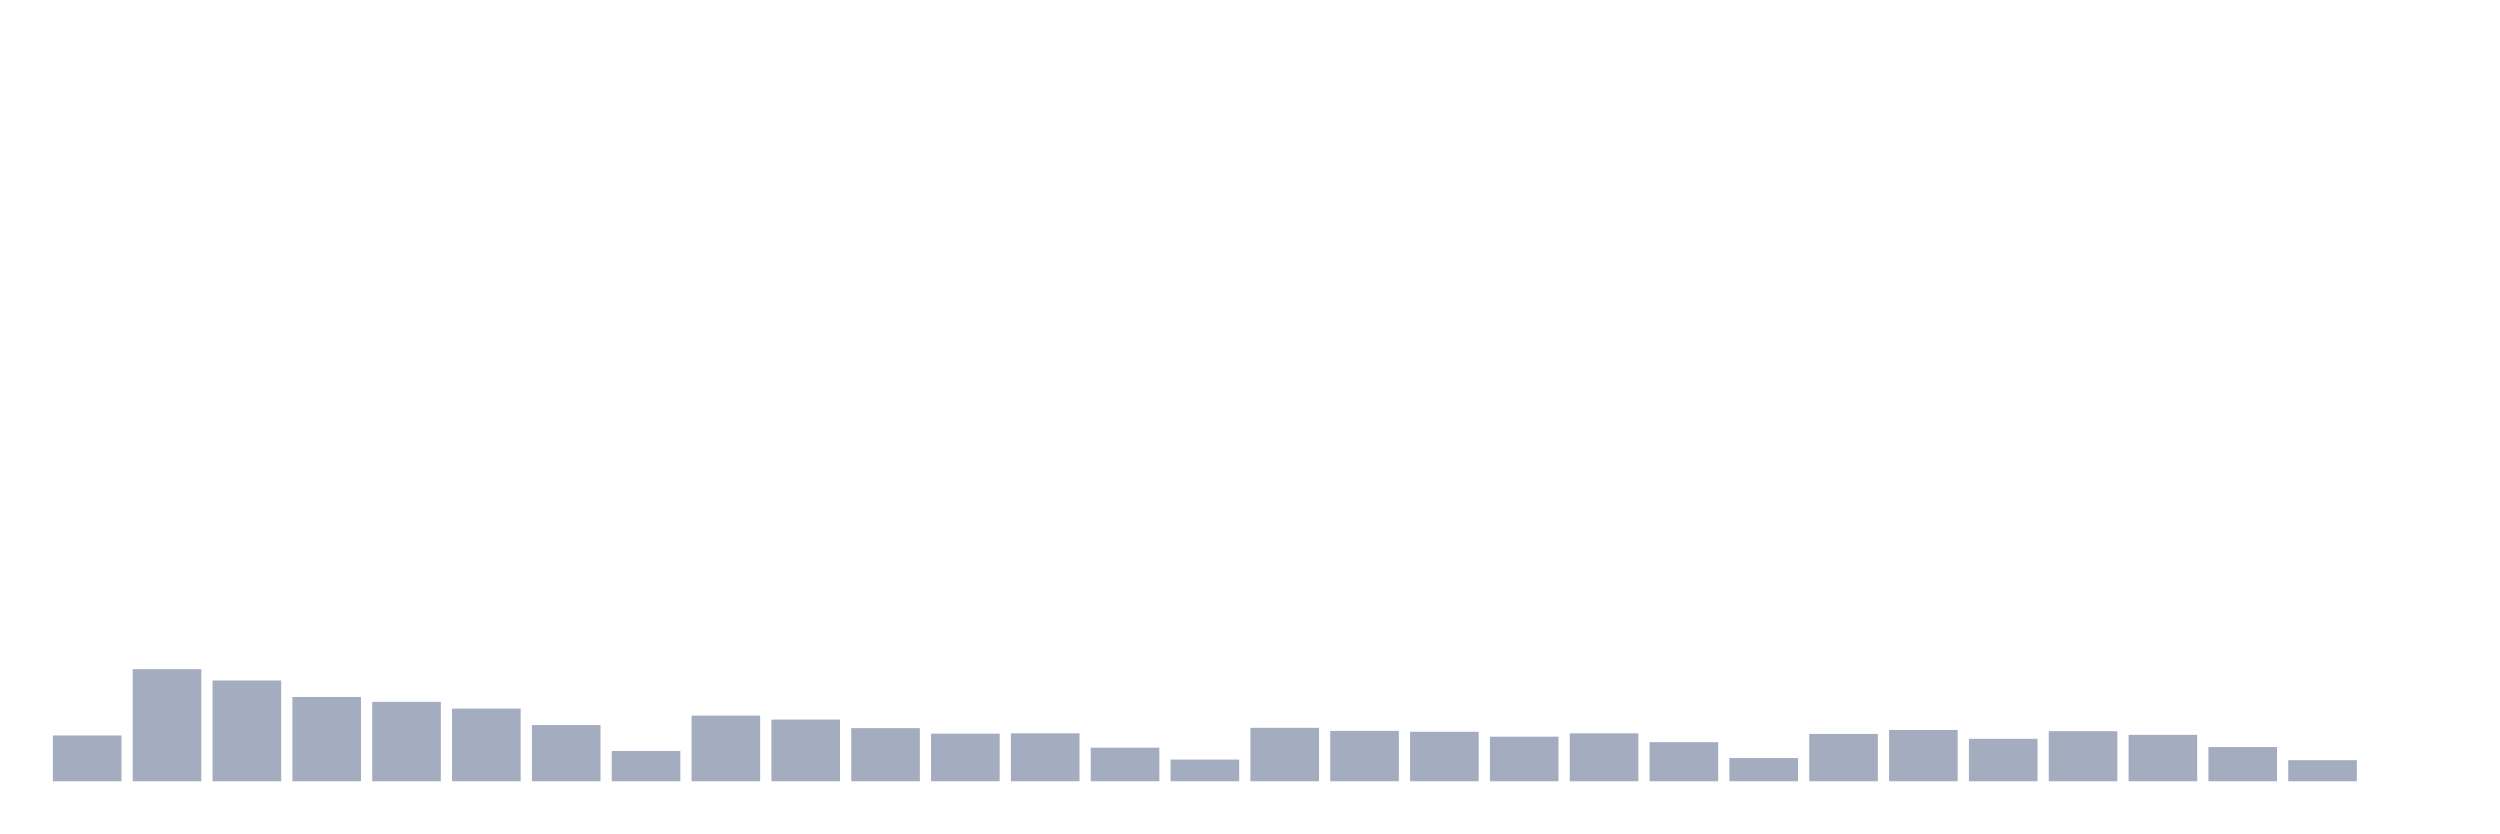
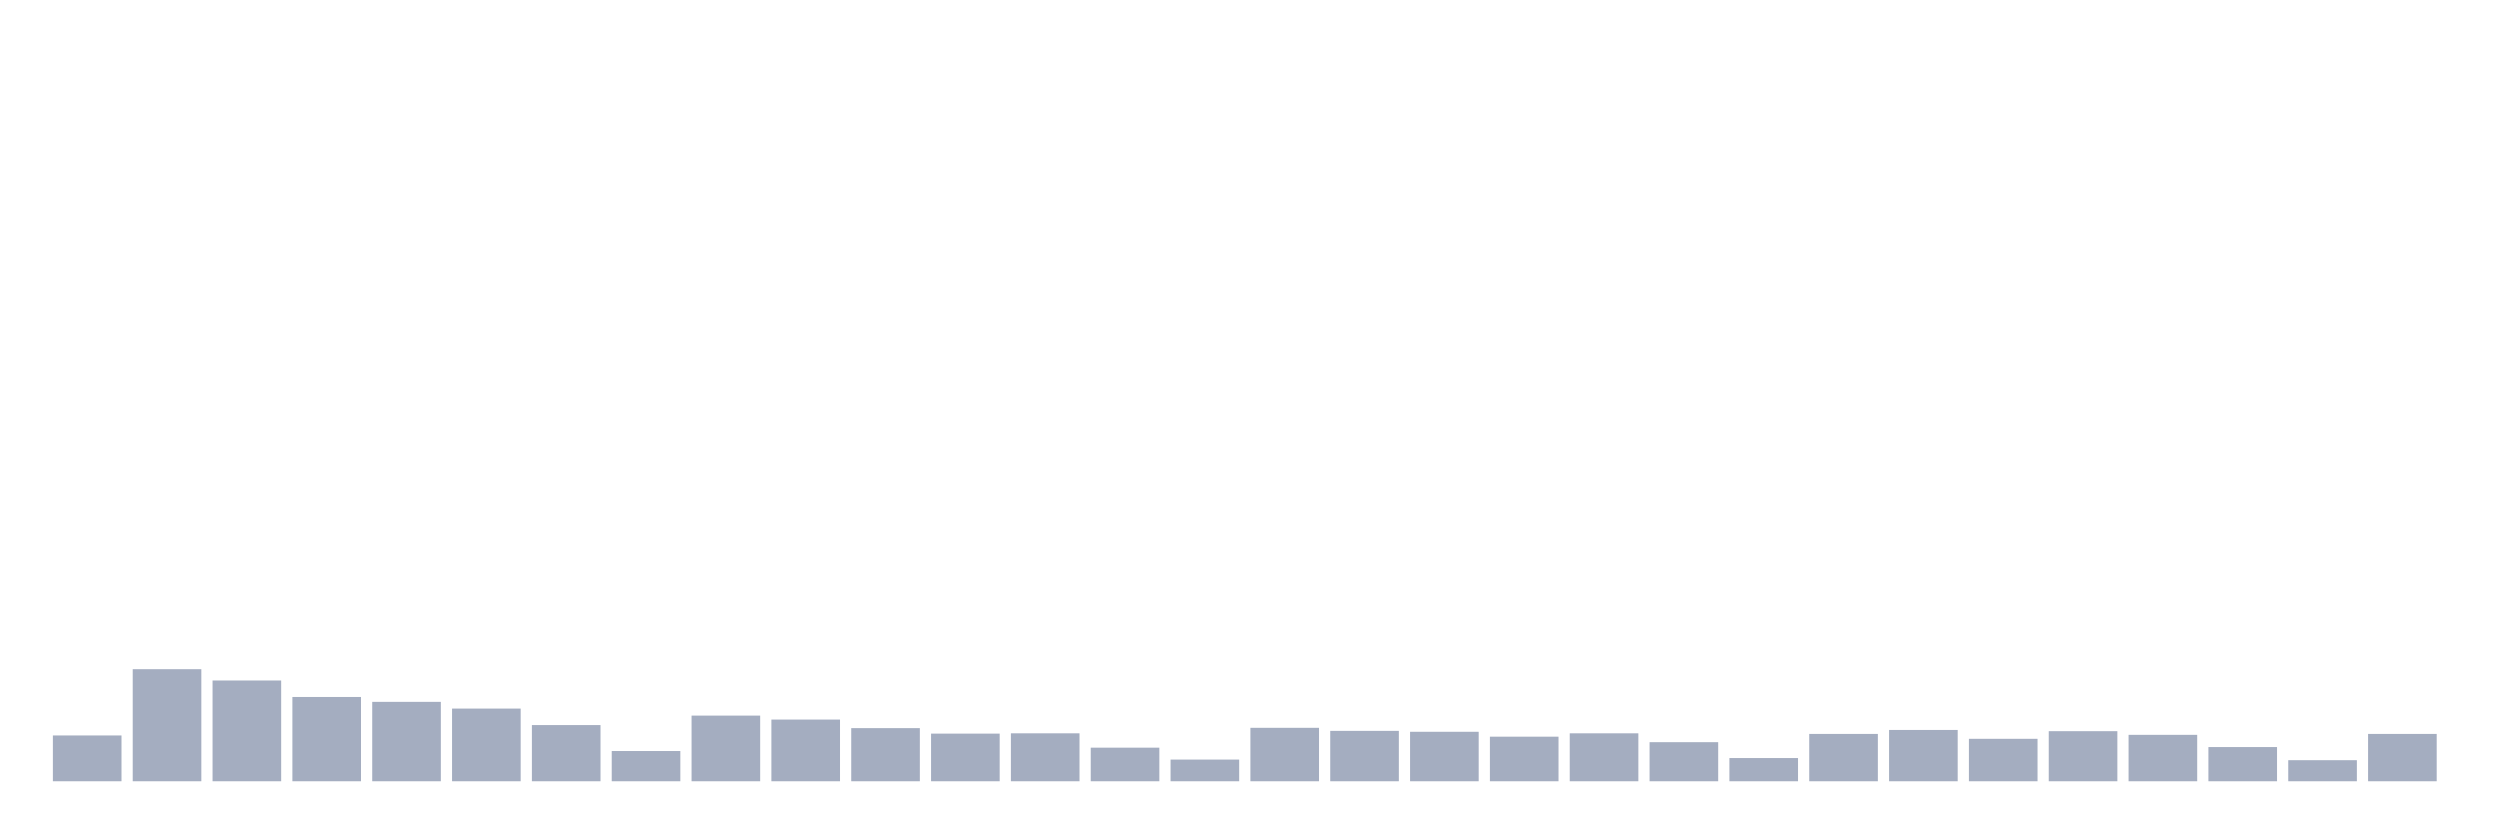
<svg xmlns="http://www.w3.org/2000/svg" viewBox="0 0 480 160">
  <g transform="translate(10,10)">
    <rect class="bar" x="0.153" width="13.175" y="131.206" height="8.794" fill="rgb(164,173,192)" />
    <rect class="bar" x="15.482" width="13.175" y="118.484" height="21.516" fill="rgb(164,173,192)" />
    <rect class="bar" x="30.81" width="13.175" y="120.653" height="19.347" fill="rgb(164,173,192)" />
    <rect class="bar" x="46.138" width="13.175" y="123.819" height="16.181" fill="rgb(164,173,192)" />
    <rect class="bar" x="61.466" width="13.175" y="124.757" height="15.243" fill="rgb(164,173,192)" />
    <rect class="bar" x="76.794" width="13.175" y="126.047" height="13.953" fill="rgb(164,173,192)" />
    <rect class="bar" x="92.123" width="13.175" y="129.213" height="10.787" fill="rgb(164,173,192)" />
    <rect class="bar" x="107.451" width="13.175" y="134.196" height="5.804" fill="rgb(164,173,192)" />
    <rect class="bar" x="122.779" width="13.175" y="127.395" height="12.605" fill="rgb(164,173,192)" />
    <rect class="bar" x="138.107" width="13.175" y="128.157" height="11.843" fill="rgb(164,173,192)" />
    <rect class="bar" x="153.436" width="13.175" y="129.799" height="10.201" fill="rgb(164,173,192)" />
    <rect class="bar" x="168.764" width="13.175" y="130.854" height="9.146" fill="rgb(164,173,192)" />
    <rect class="bar" x="184.092" width="13.175" y="130.796" height="9.204" fill="rgb(164,173,192)" />
    <rect class="bar" x="199.42" width="13.175" y="133.551" height="6.449" fill="rgb(164,173,192)" />
    <rect class="bar" x="214.748" width="13.175" y="135.838" height="4.162" fill="rgb(164,173,192)" />
    <rect class="bar" x="230.077" width="13.175" y="129.74" height="10.26" fill="rgb(164,173,192)" />
    <rect class="bar" x="245.405" width="13.175" y="130.327" height="9.673" fill="rgb(164,173,192)" />
    <rect class="bar" x="260.733" width="13.175" y="130.503" height="9.497" fill="rgb(164,173,192)" />
    <rect class="bar" x="276.061" width="13.175" y="131.441" height="8.559" fill="rgb(164,173,192)" />
    <rect class="bar" x="291.39" width="13.175" y="130.796" height="9.204" fill="rgb(164,173,192)" />
    <rect class="bar" x="306.718" width="13.175" y="132.496" height="7.504" fill="rgb(164,173,192)" />
    <rect class="bar" x="322.046" width="13.175" y="135.544" height="4.456" fill="rgb(164,173,192)" />
    <rect class="bar" x="337.374" width="13.175" y="130.913" height="9.087" fill="rgb(164,173,192)" />
    <rect class="bar" x="352.702" width="13.175" y="130.151" height="9.849" fill="rgb(164,173,192)" />
    <rect class="bar" x="368.031" width="13.175" y="131.851" height="8.149" fill="rgb(164,173,192)" />
    <rect class="bar" x="383.359" width="13.175" y="130.385" height="9.615" fill="rgb(164,173,192)" />
    <rect class="bar" x="398.687" width="13.175" y="131.089" height="8.911" fill="rgb(164,173,192)" />
    <rect class="bar" x="414.015" width="13.175" y="133.434" height="6.566" fill="rgb(164,173,192)" />
    <rect class="bar" x="429.344" width="13.175" y="135.955" height="4.045" fill="rgb(164,173,192)" />
-     <rect class="bar" x="444.672" width="13.175" y="140" height="0" fill="rgb(164,173,192)" />
+     <rect class="bar" x="444.672" width="13.175" y="130.913" height="9.087" fill="rgb(164,173,192)" />
  </g>
</svg>
